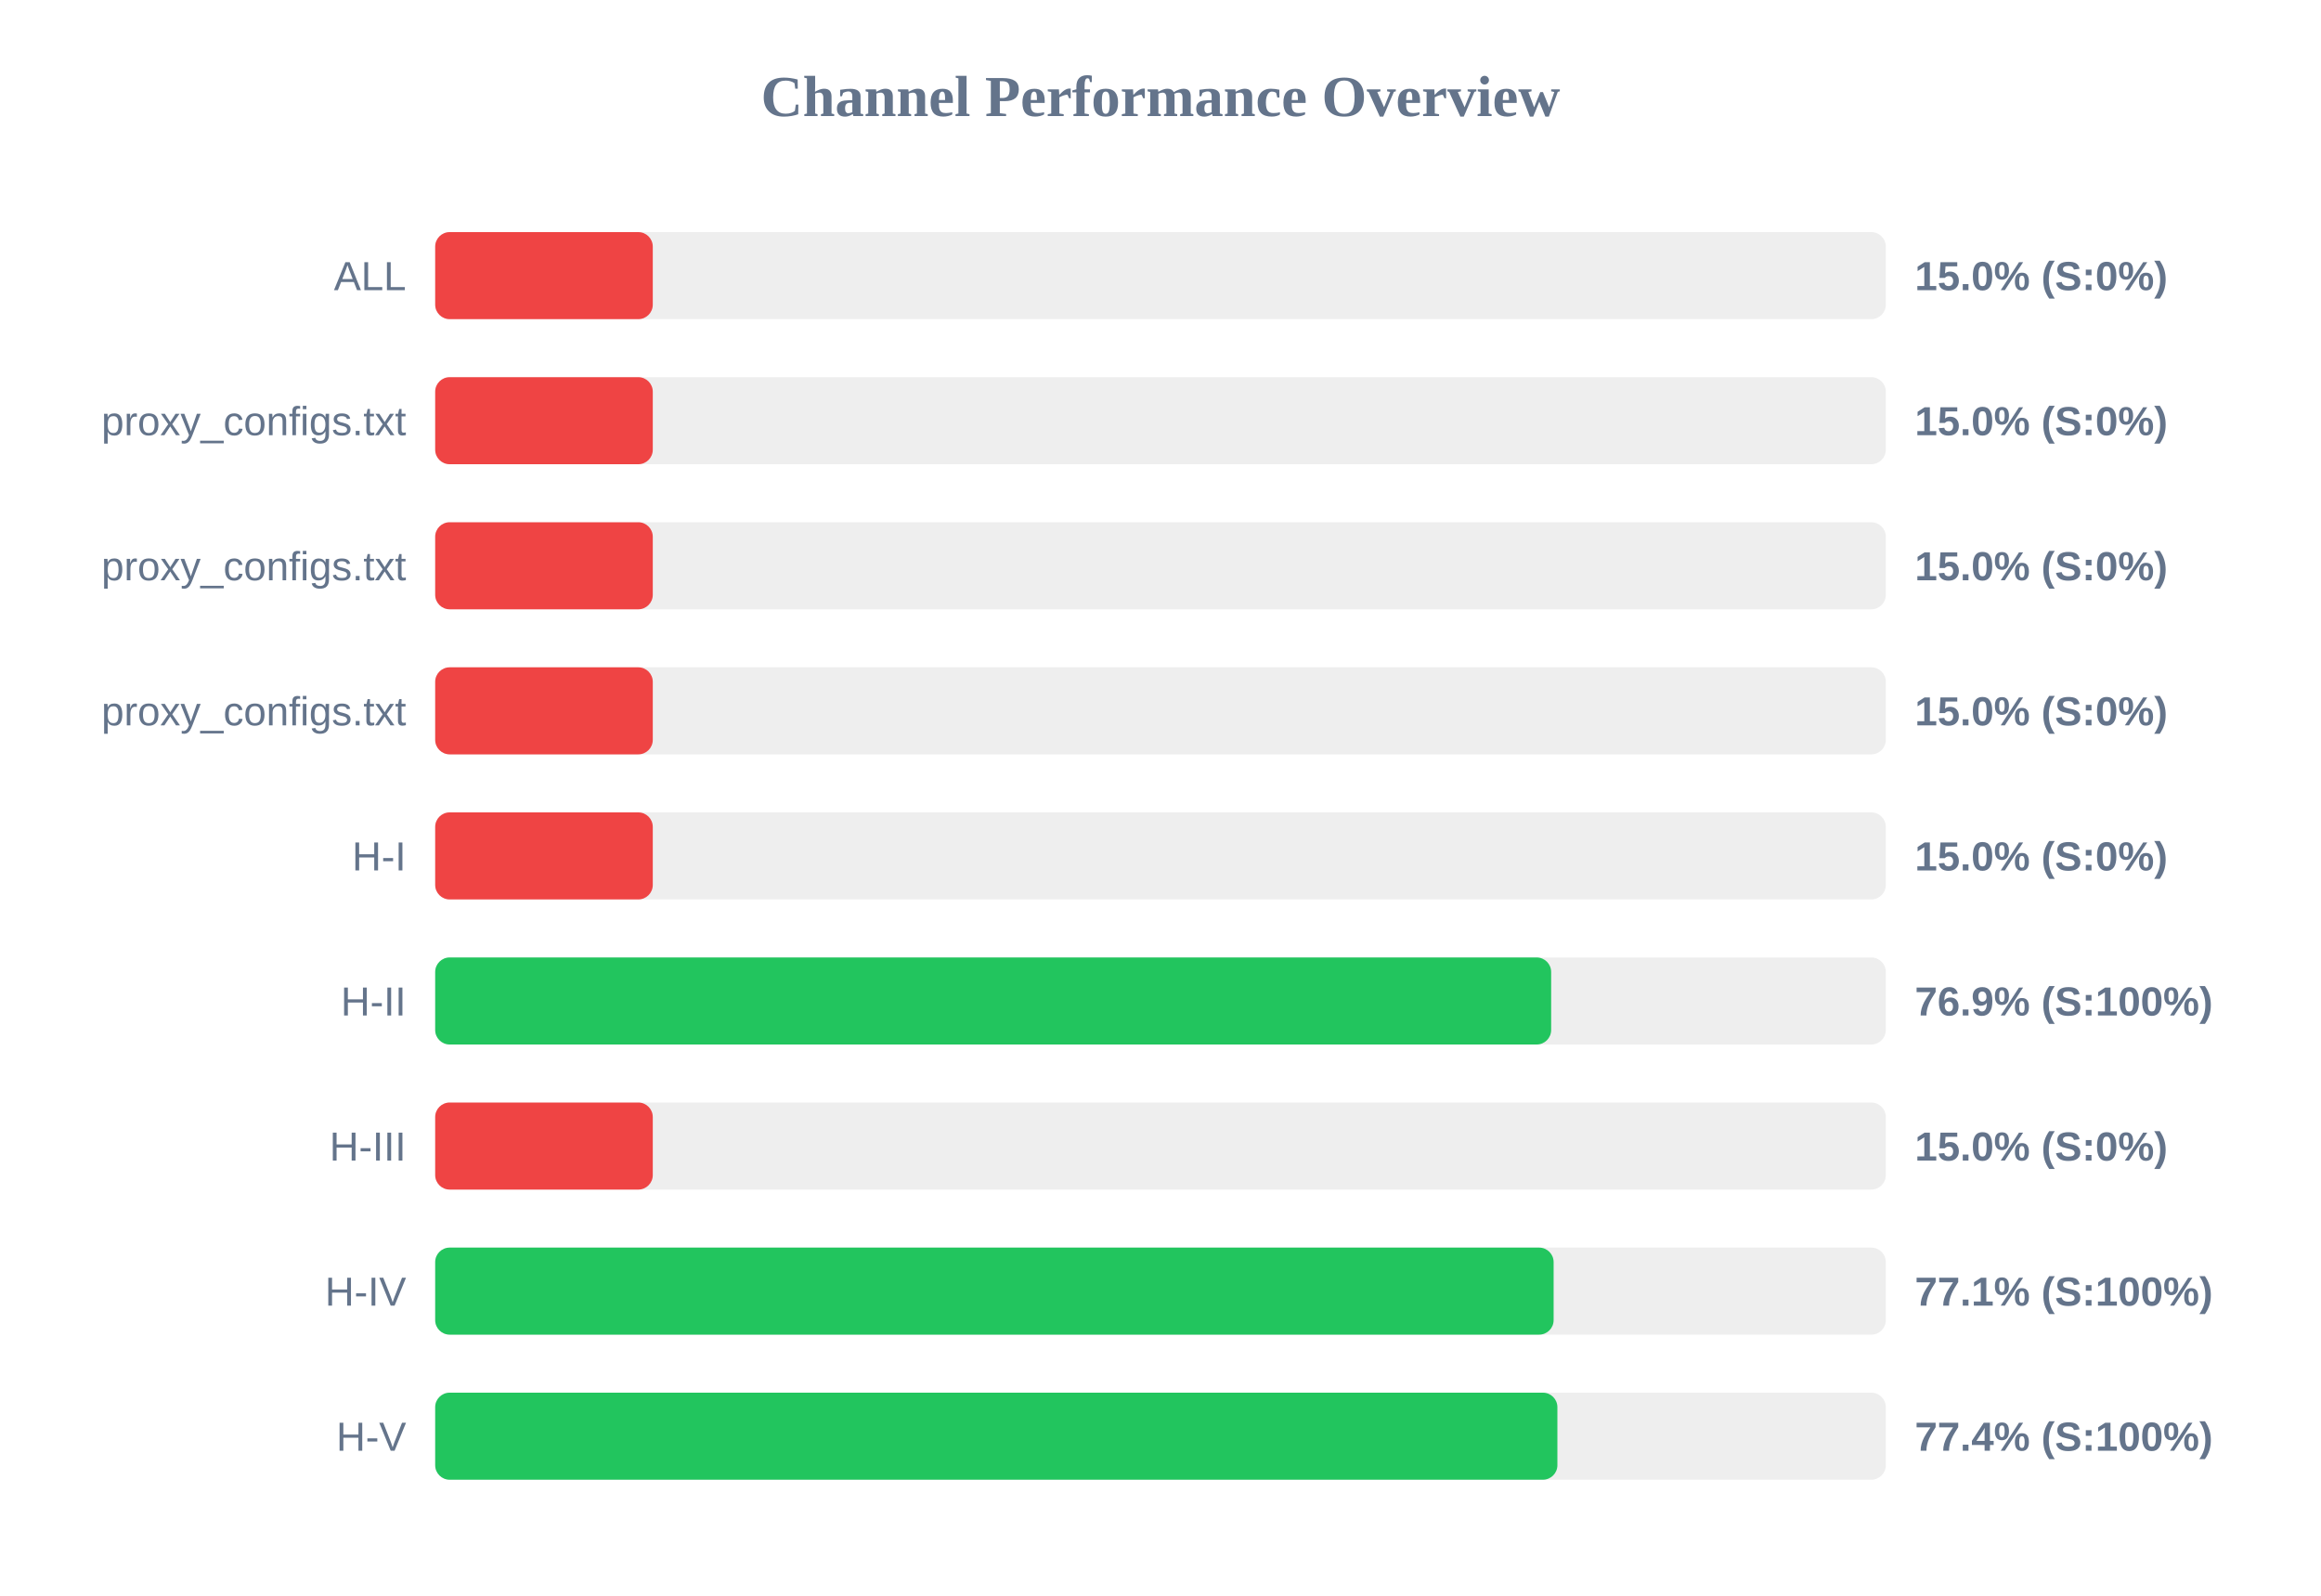
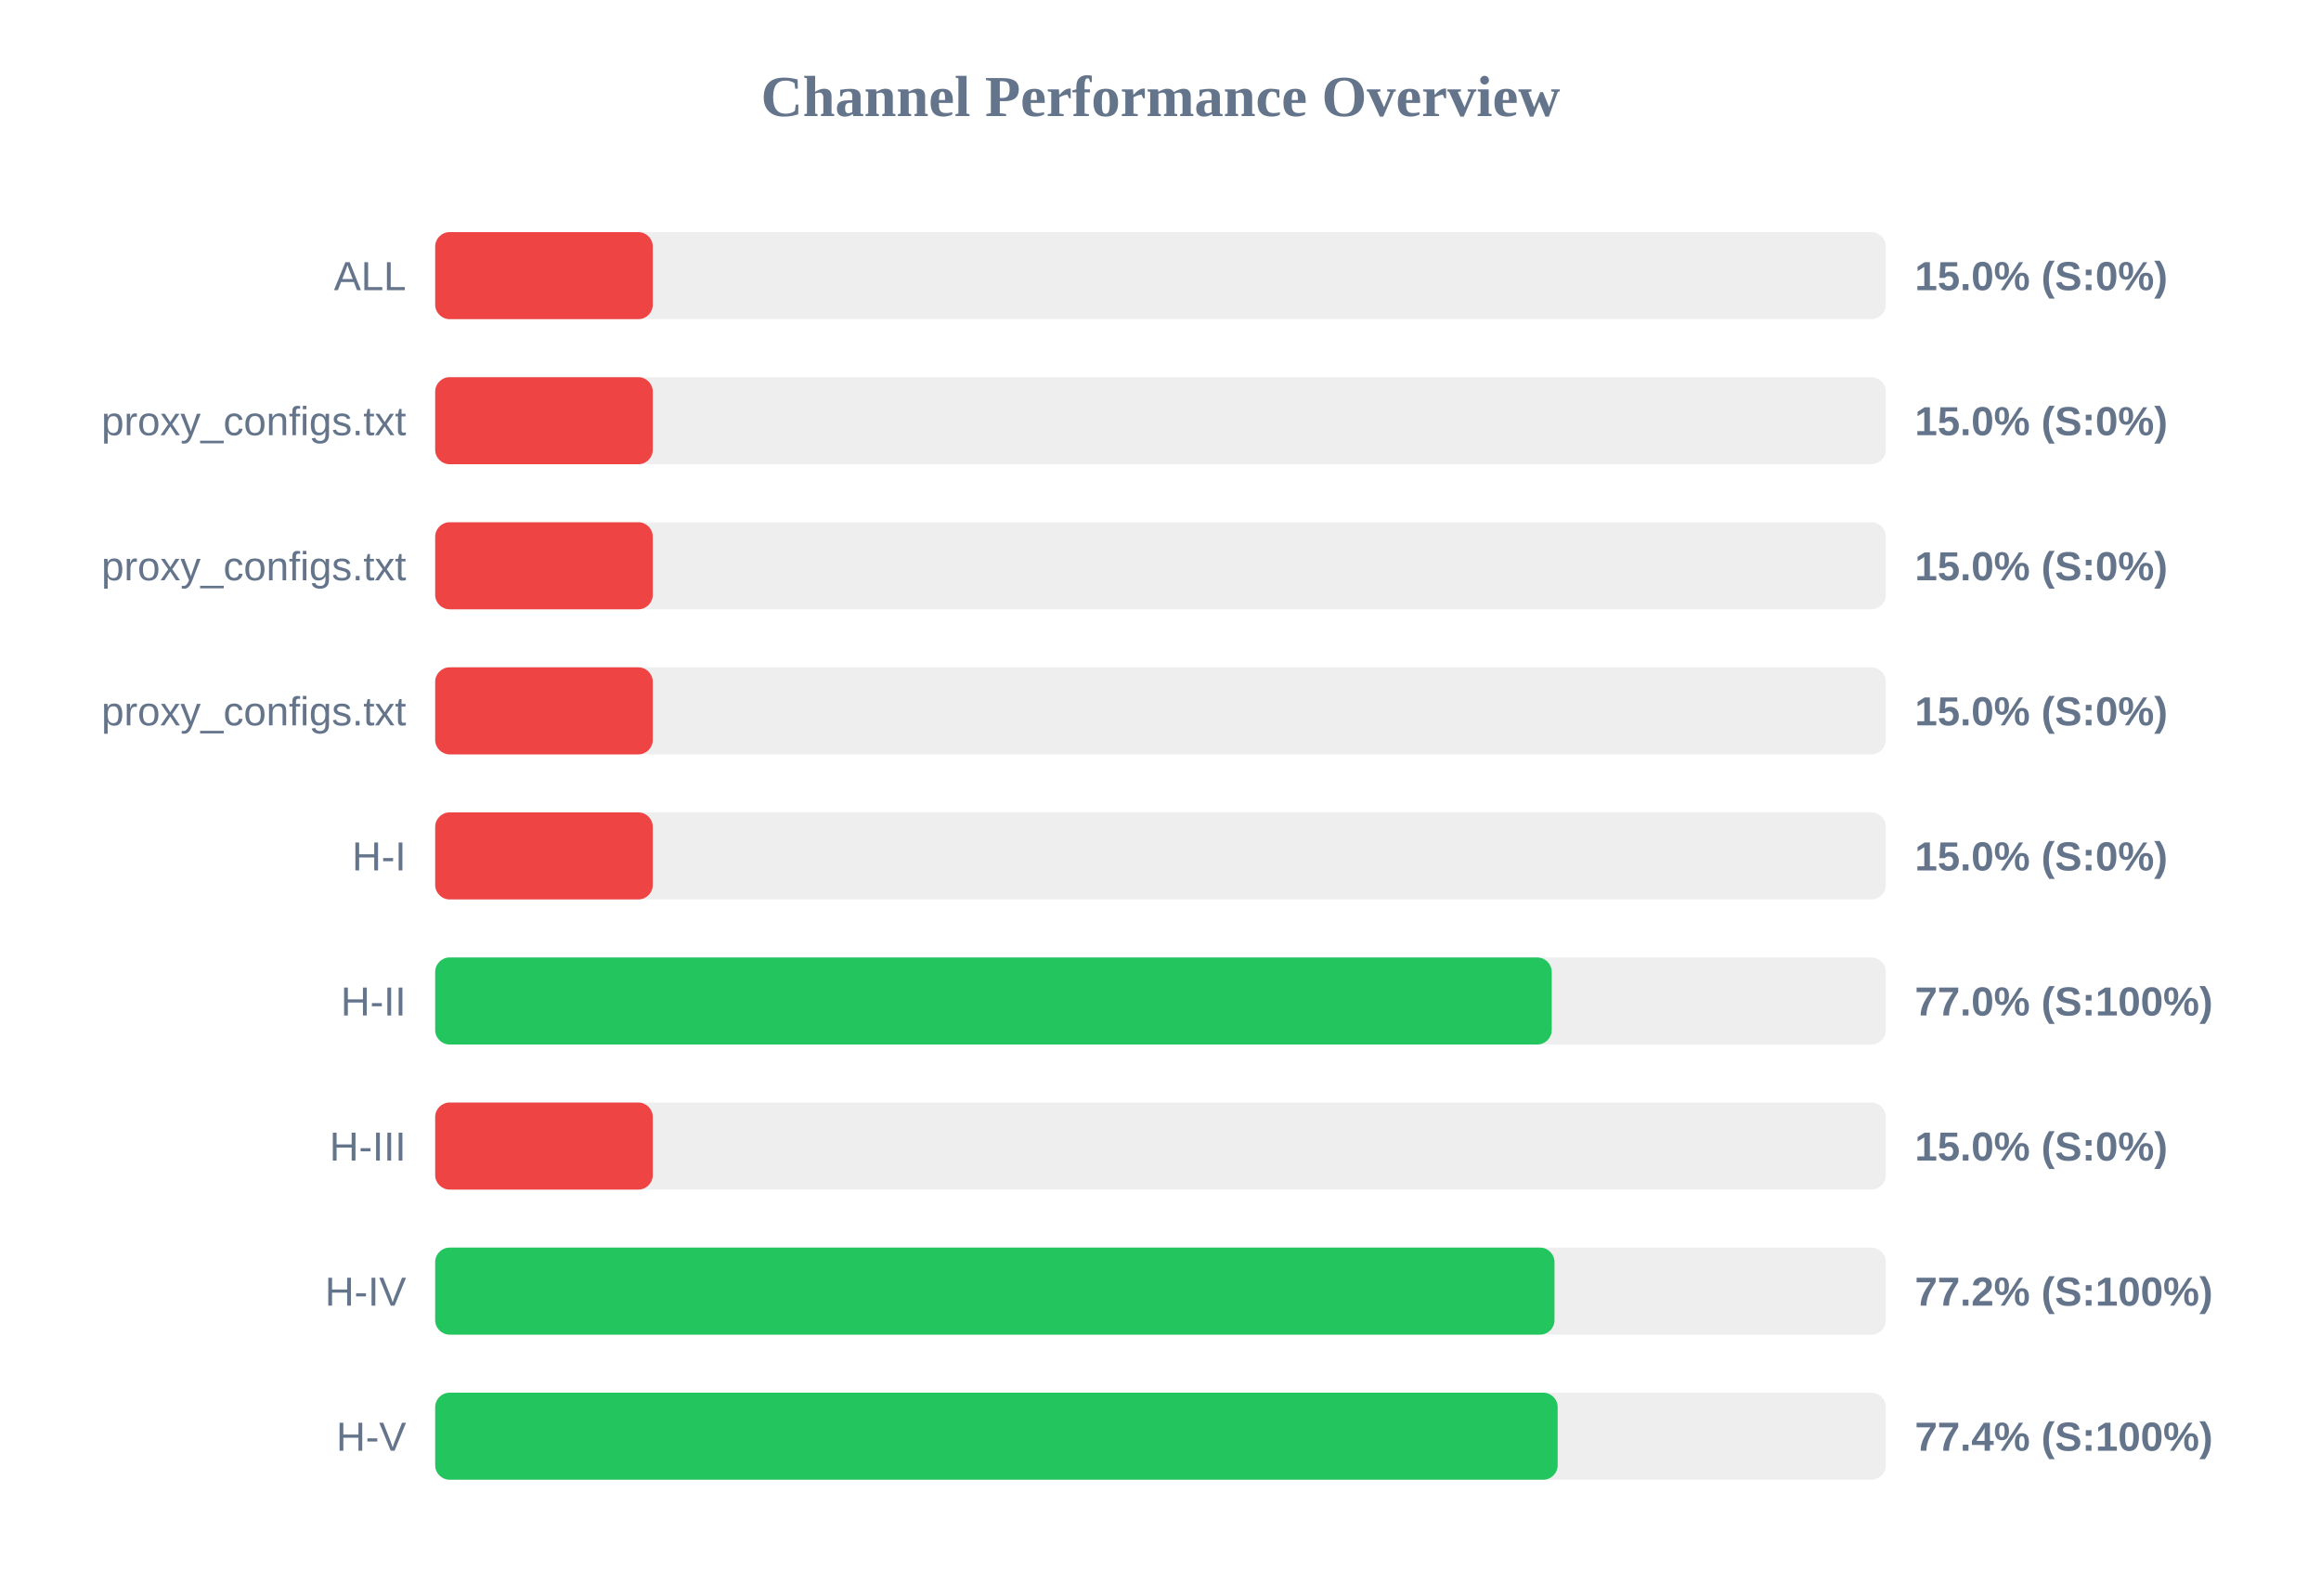
<svg xmlns="http://www.w3.org/2000/svg" width="800" height="550" version="1.1">
  <style>
        .row { font: 14px Arial; fill: #64748b; }
        .score { font: bold 14px Arial; fill: #64748b; }
    </style>
  <text x="400" y="40" text-anchor="middle" font-size="20px" font-weight="bold" fill="#64748b">Channel Performance Overview</text>
  <rect x="150" y="80" width="500" height="30" fill="#eee" rx="5" />
  <rect x="150" y="80" width="75.0" height="30" fill="#ef4444" rx="5" />
  <text x="140" y="100" text-anchor="end" class="row">ALL</text>
  <text x="660" y="100" text-anchor="start" class="score">15.0% (S:0%)</text>
  <rect x="150" y="130" width="500" height="30" fill="#eee" rx="5" />
  <rect x="150" y="130" width="75.0" height="30" fill="#ef4444" rx="5" />
  <text x="140" y="150" text-anchor="end" class="row">proxy_configs.txt</text>
  <text x="660" y="150" text-anchor="start" class="score">15.0% (S:0%)</text>
  <rect x="150" y="180" width="500" height="30" fill="#eee" rx="5" />
  <rect x="150" y="180" width="75.0" height="30" fill="#ef4444" rx="5" />
  <text x="140" y="200" text-anchor="end" class="row">proxy_configs.txt</text>
  <text x="660" y="200" text-anchor="start" class="score">15.0% (S:0%)</text>
  <rect x="150" y="230" width="500" height="30" fill="#eee" rx="5" />
  <rect x="150" y="230" width="75.0" height="30" fill="#ef4444" rx="5" />
  <text x="140" y="250" text-anchor="end" class="row">proxy_configs.txt</text>
  <text x="660" y="250" text-anchor="start" class="score">15.0% (S:0%)</text>
  <rect x="150" y="280" width="500" height="30" fill="#eee" rx="5" />
  <rect x="150" y="280" width="75.0" height="30" fill="#ef4444" rx="5" />
  <text x="140" y="300" text-anchor="end" class="row">H-I</text>
  <text x="660" y="300" text-anchor="start" class="score">15.0% (S:0%)</text>
  <rect x="150" y="330" width="500" height="30" fill="#eee" rx="5" />
-   <rect x="150" y="330" width="384.65" height="30" fill="#22c55e" rx="5" />
+   <rect x="150" y="330" width="384.85" height="30" fill="#22c55e" rx="5" />
  <text x="140" y="350" text-anchor="end" class="row">H-II</text>
-   <text x="660" y="350" text-anchor="start" class="score">76.9% (S:100%)</text>
+   <text x="660" y="350" text-anchor="start" class="score">77.0% (S:100%)</text>
  <rect x="150" y="380" width="500" height="30" fill="#eee" rx="5" />
  <rect x="150" y="380" width="75.0" height="30" fill="#ef4444" rx="5" />
  <text x="140" y="400" text-anchor="end" class="row">H-III</text>
  <text x="660" y="400" text-anchor="start" class="score">15.0% (S:0%)</text>
  <rect x="150" y="430" width="500" height="30" fill="#eee" rx="5" />
-   <rect x="150" y="430" width="385.5" height="30" fill="#22c55e" rx="5" />
+   <rect x="150" y="430" width="385.8" height="30" fill="#22c55e" rx="5" />
  <text x="140" y="450" text-anchor="end" class="row">H-IV</text>
-   <text x="660" y="450" text-anchor="start" class="score">77.1% (S:100%)</text>
+   <text x="660" y="450" text-anchor="start" class="score">77.2% (S:100%)</text>
  <rect x="150" y="480" width="500" height="30" fill="#eee" rx="5" />
-   <rect x="150" y="480" width="386.8" height="30" fill="#22c55e" rx="5" />
+   <rect x="150" y="480" width="386.9" height="30" fill="#22c55e" rx="5" />
  <text x="140" y="500" text-anchor="end" class="row">H-V</text>
  <text x="660" y="500" text-anchor="start" class="score">77.4% (S:100%)</text>
</svg>
